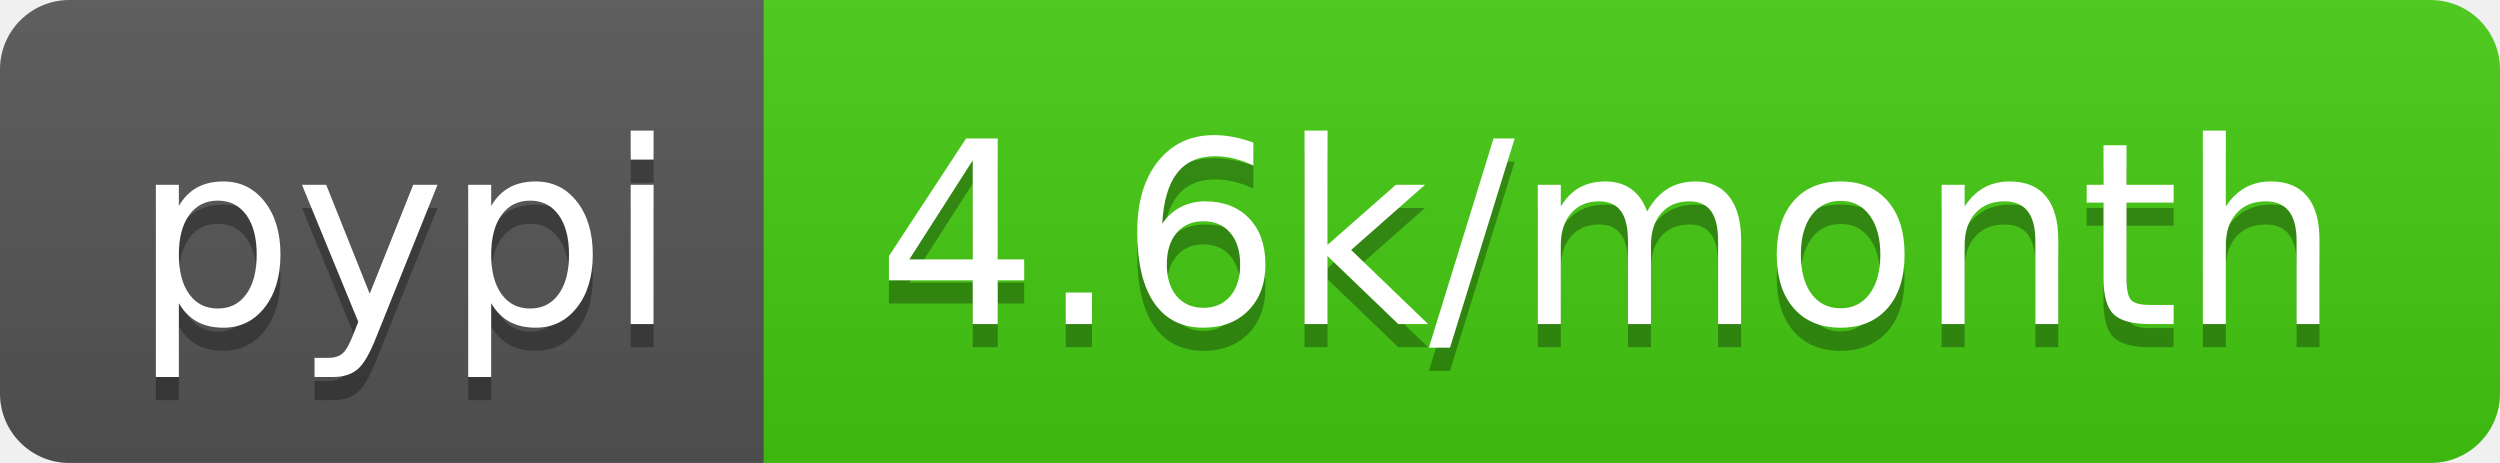
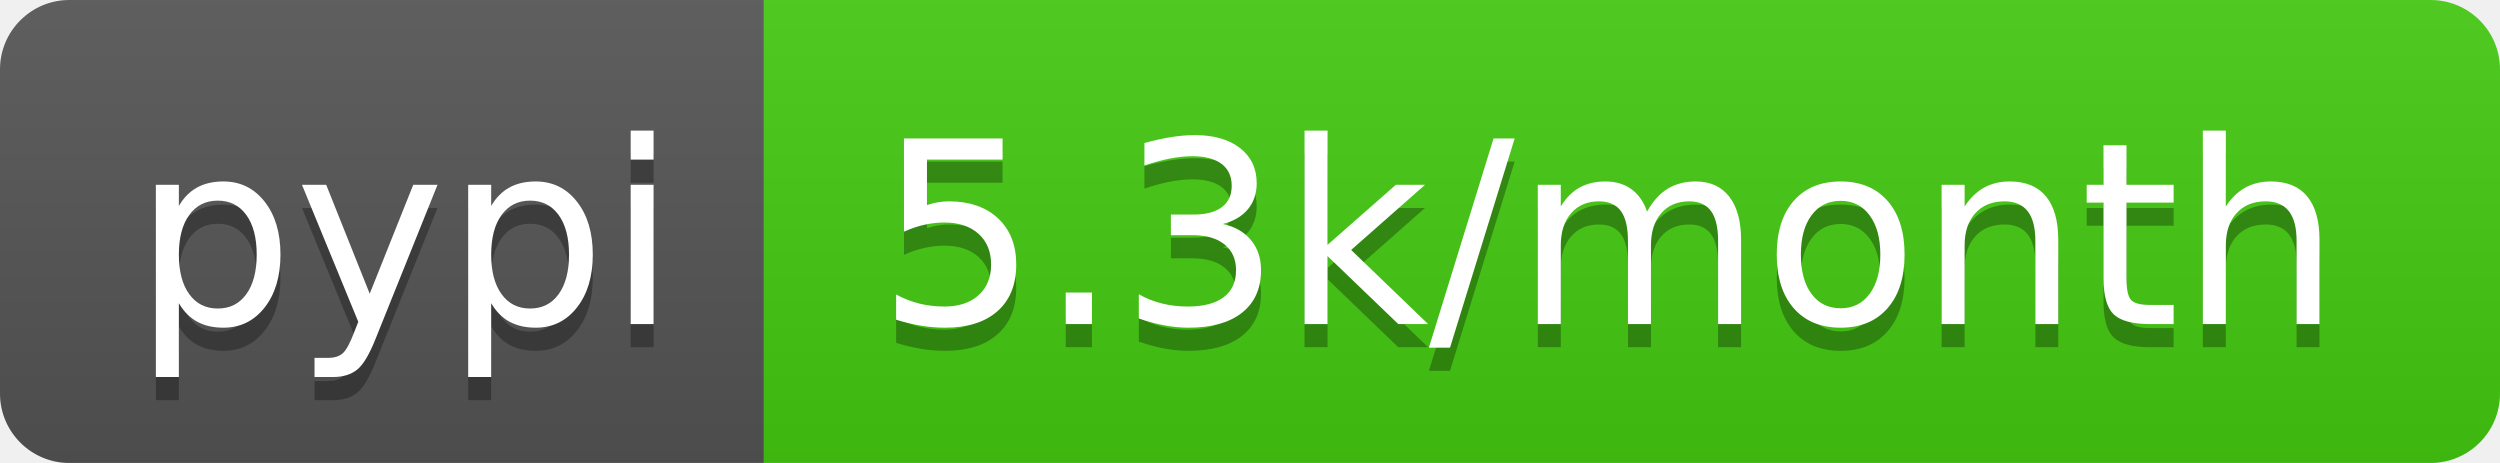
- <svg xmlns="http://www.w3.org/2000/svg" width="108" height="20" role="img" aria-label="pypi: 4.6k/month">
+ <svg xmlns="http://www.w3.org/2000/svg" width="108" height="20" role="img" aria-label="pypi: 5.3k/month">
  <linearGradient id="s" x2="0" y2="100%">
    <stop offset="0" stop-color="#bbb" stop-opacity=".1" />
    <stop offset="1" stop-opacity=".1" />
  </linearGradient>
  <clipPath id="r">
    <rect width="108" height="20" rx="3" fill="#fff" />
  </clipPath>
  <g clip-path="url(#r)">
    <rect width="33" height="20" fill="#555" />
    <rect x="33" width="75" height="20" fill="#4c1" />
    <rect width="108" height="20" fill="url(#s)" />
  </g>
  <g fill="#fff" text-anchor="middle" font-family="Verdana,Geneva,DejaVu Sans,sans-serif" text-rendering="geometricPrecision" font-size="110">
    <text aria-hidden="true" x="175" y="150" fill="#010101" fill-opacity=".3" transform="scale(.1)" textLength="230">pypi</text>
    <text x="175" y="140" transform="scale(.1)" fill="#fff" textLength="230">pypi</text>
-     <text aria-hidden="true" x="695" y="150" fill="#010101" fill-opacity=".3" transform="scale(.1)" textLength="650">4.6k/month</text>
-     <text x="695" y="140" transform="scale(.1)" fill="#fff" textLength="650">4.6k/month</text>
+     <text aria-hidden="true" x="695" y="150" fill="#010101" fill-opacity=".3" transform="scale(.1)" textLength="650">5.3k/month</text>
+     <text x="695" y="140" transform="scale(.1)" fill="#fff" textLength="650">5.3k/month</text>
  </g>
</svg>
